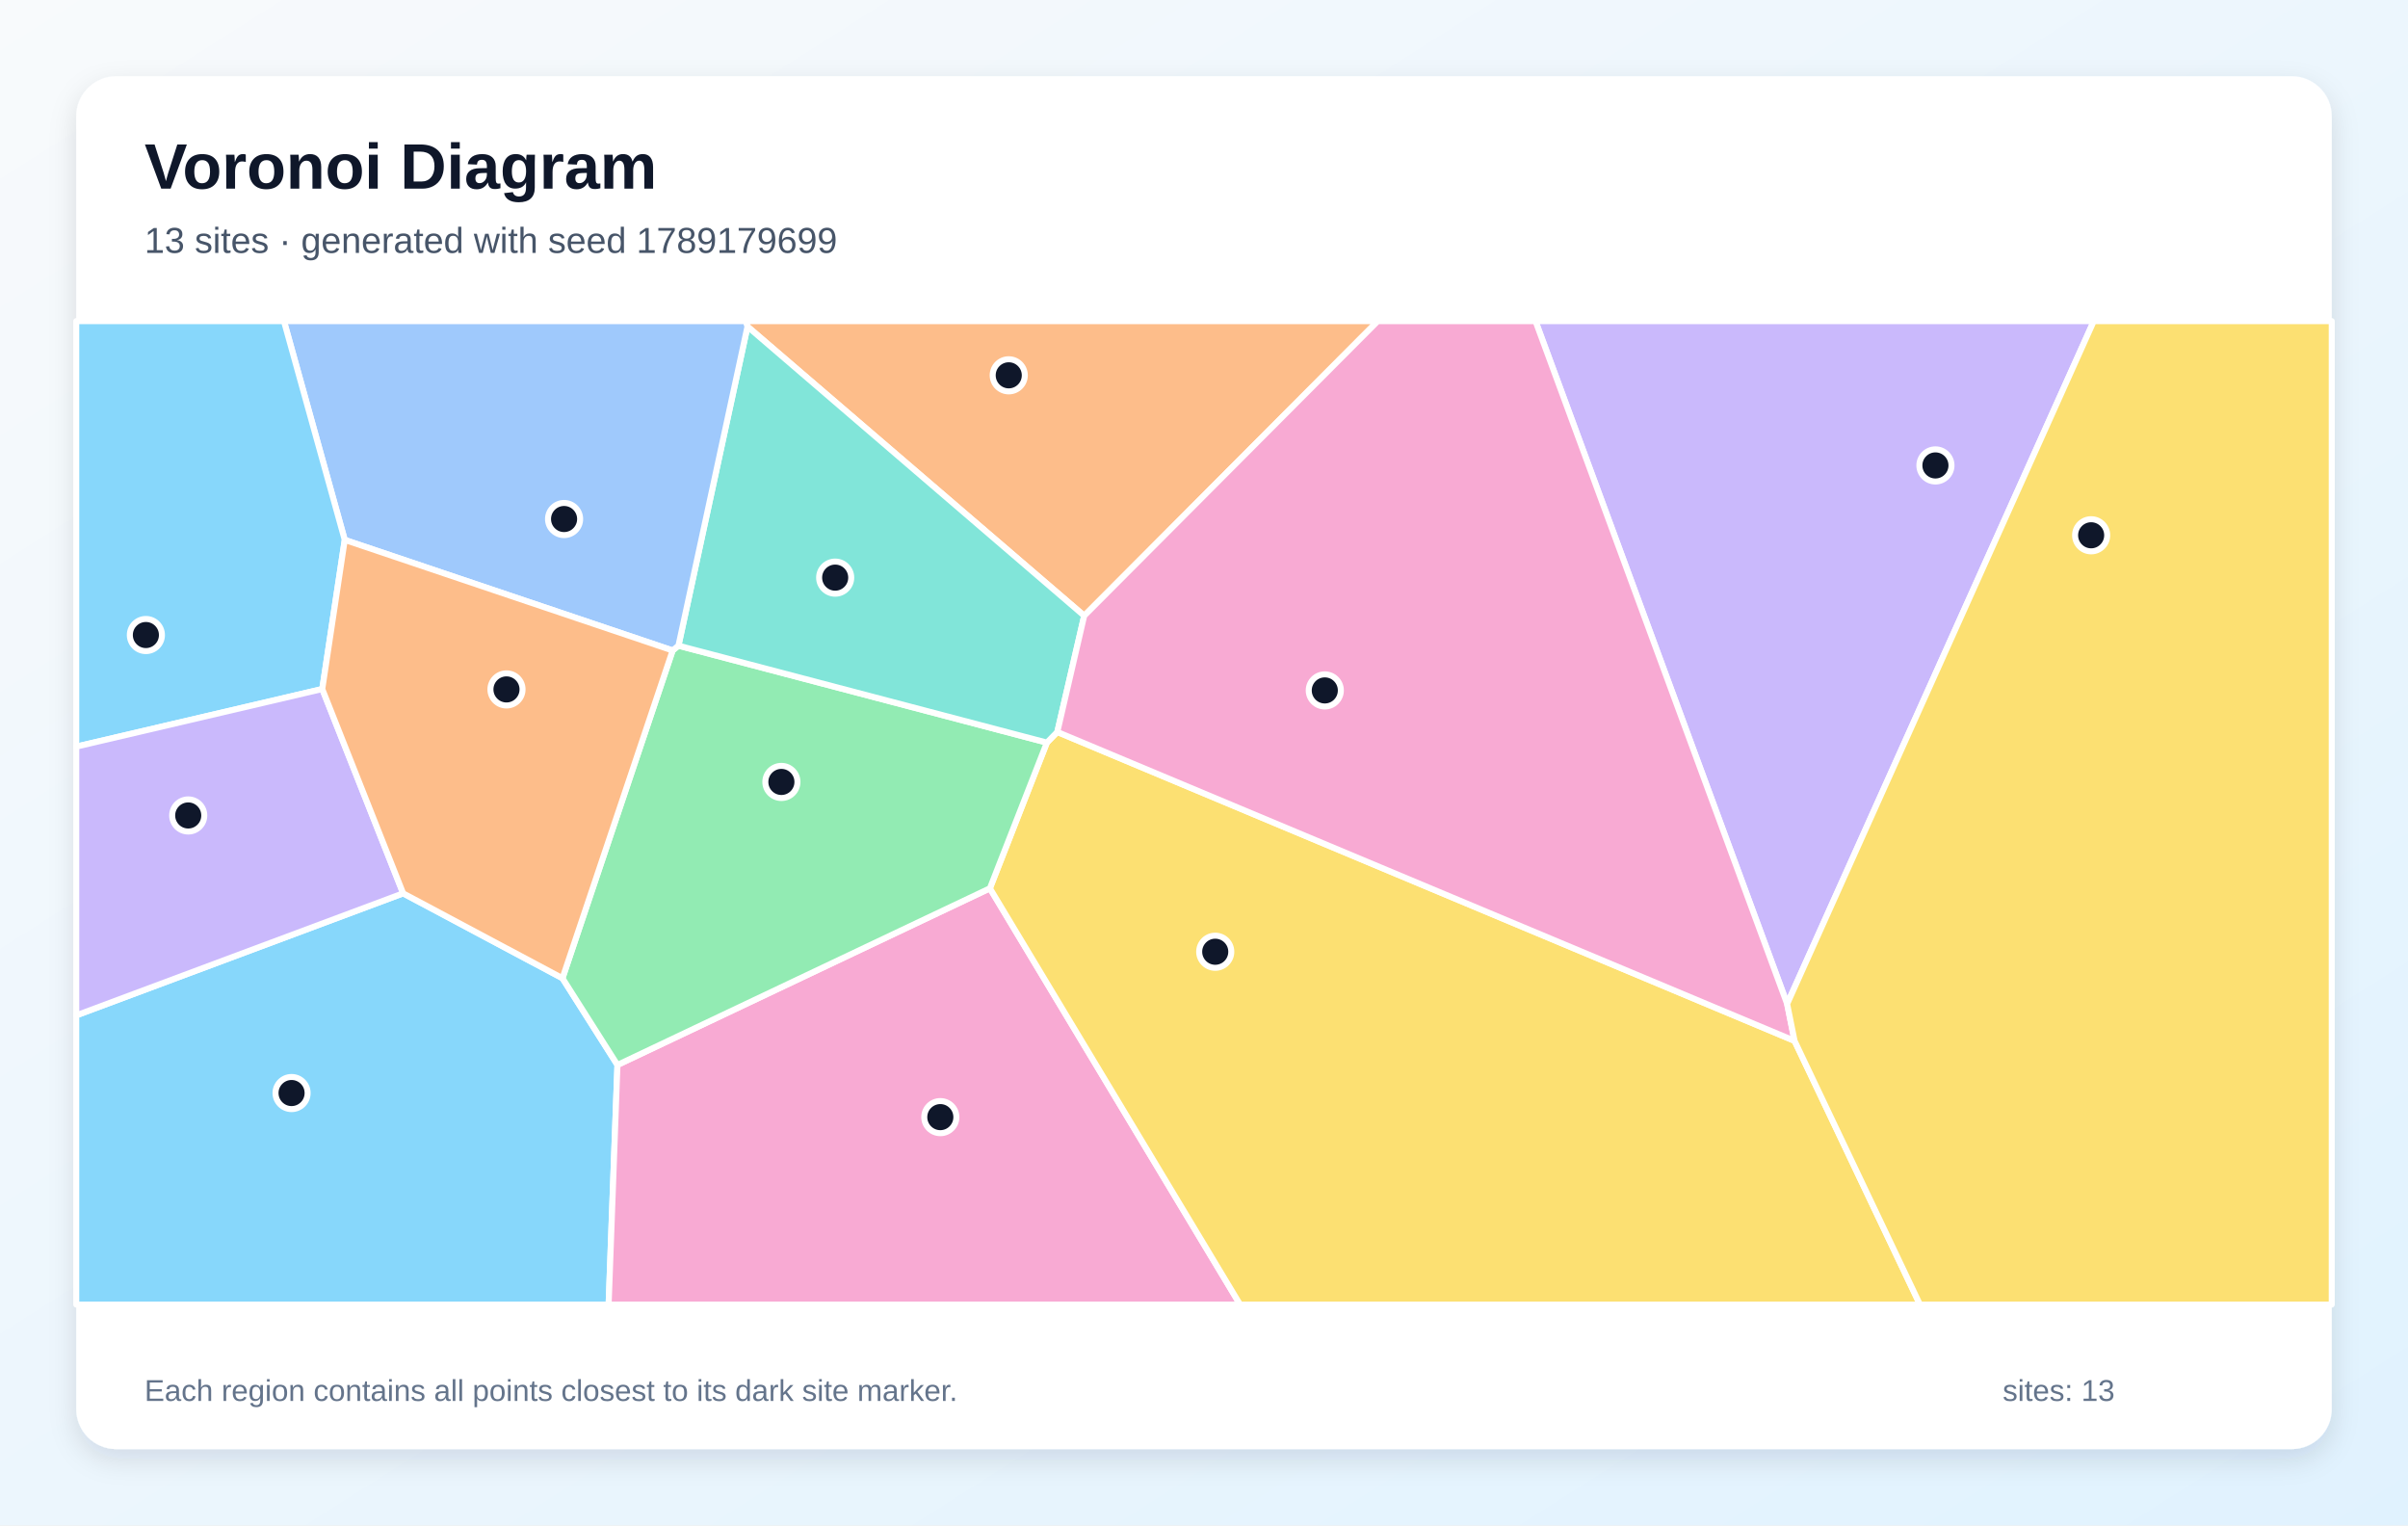
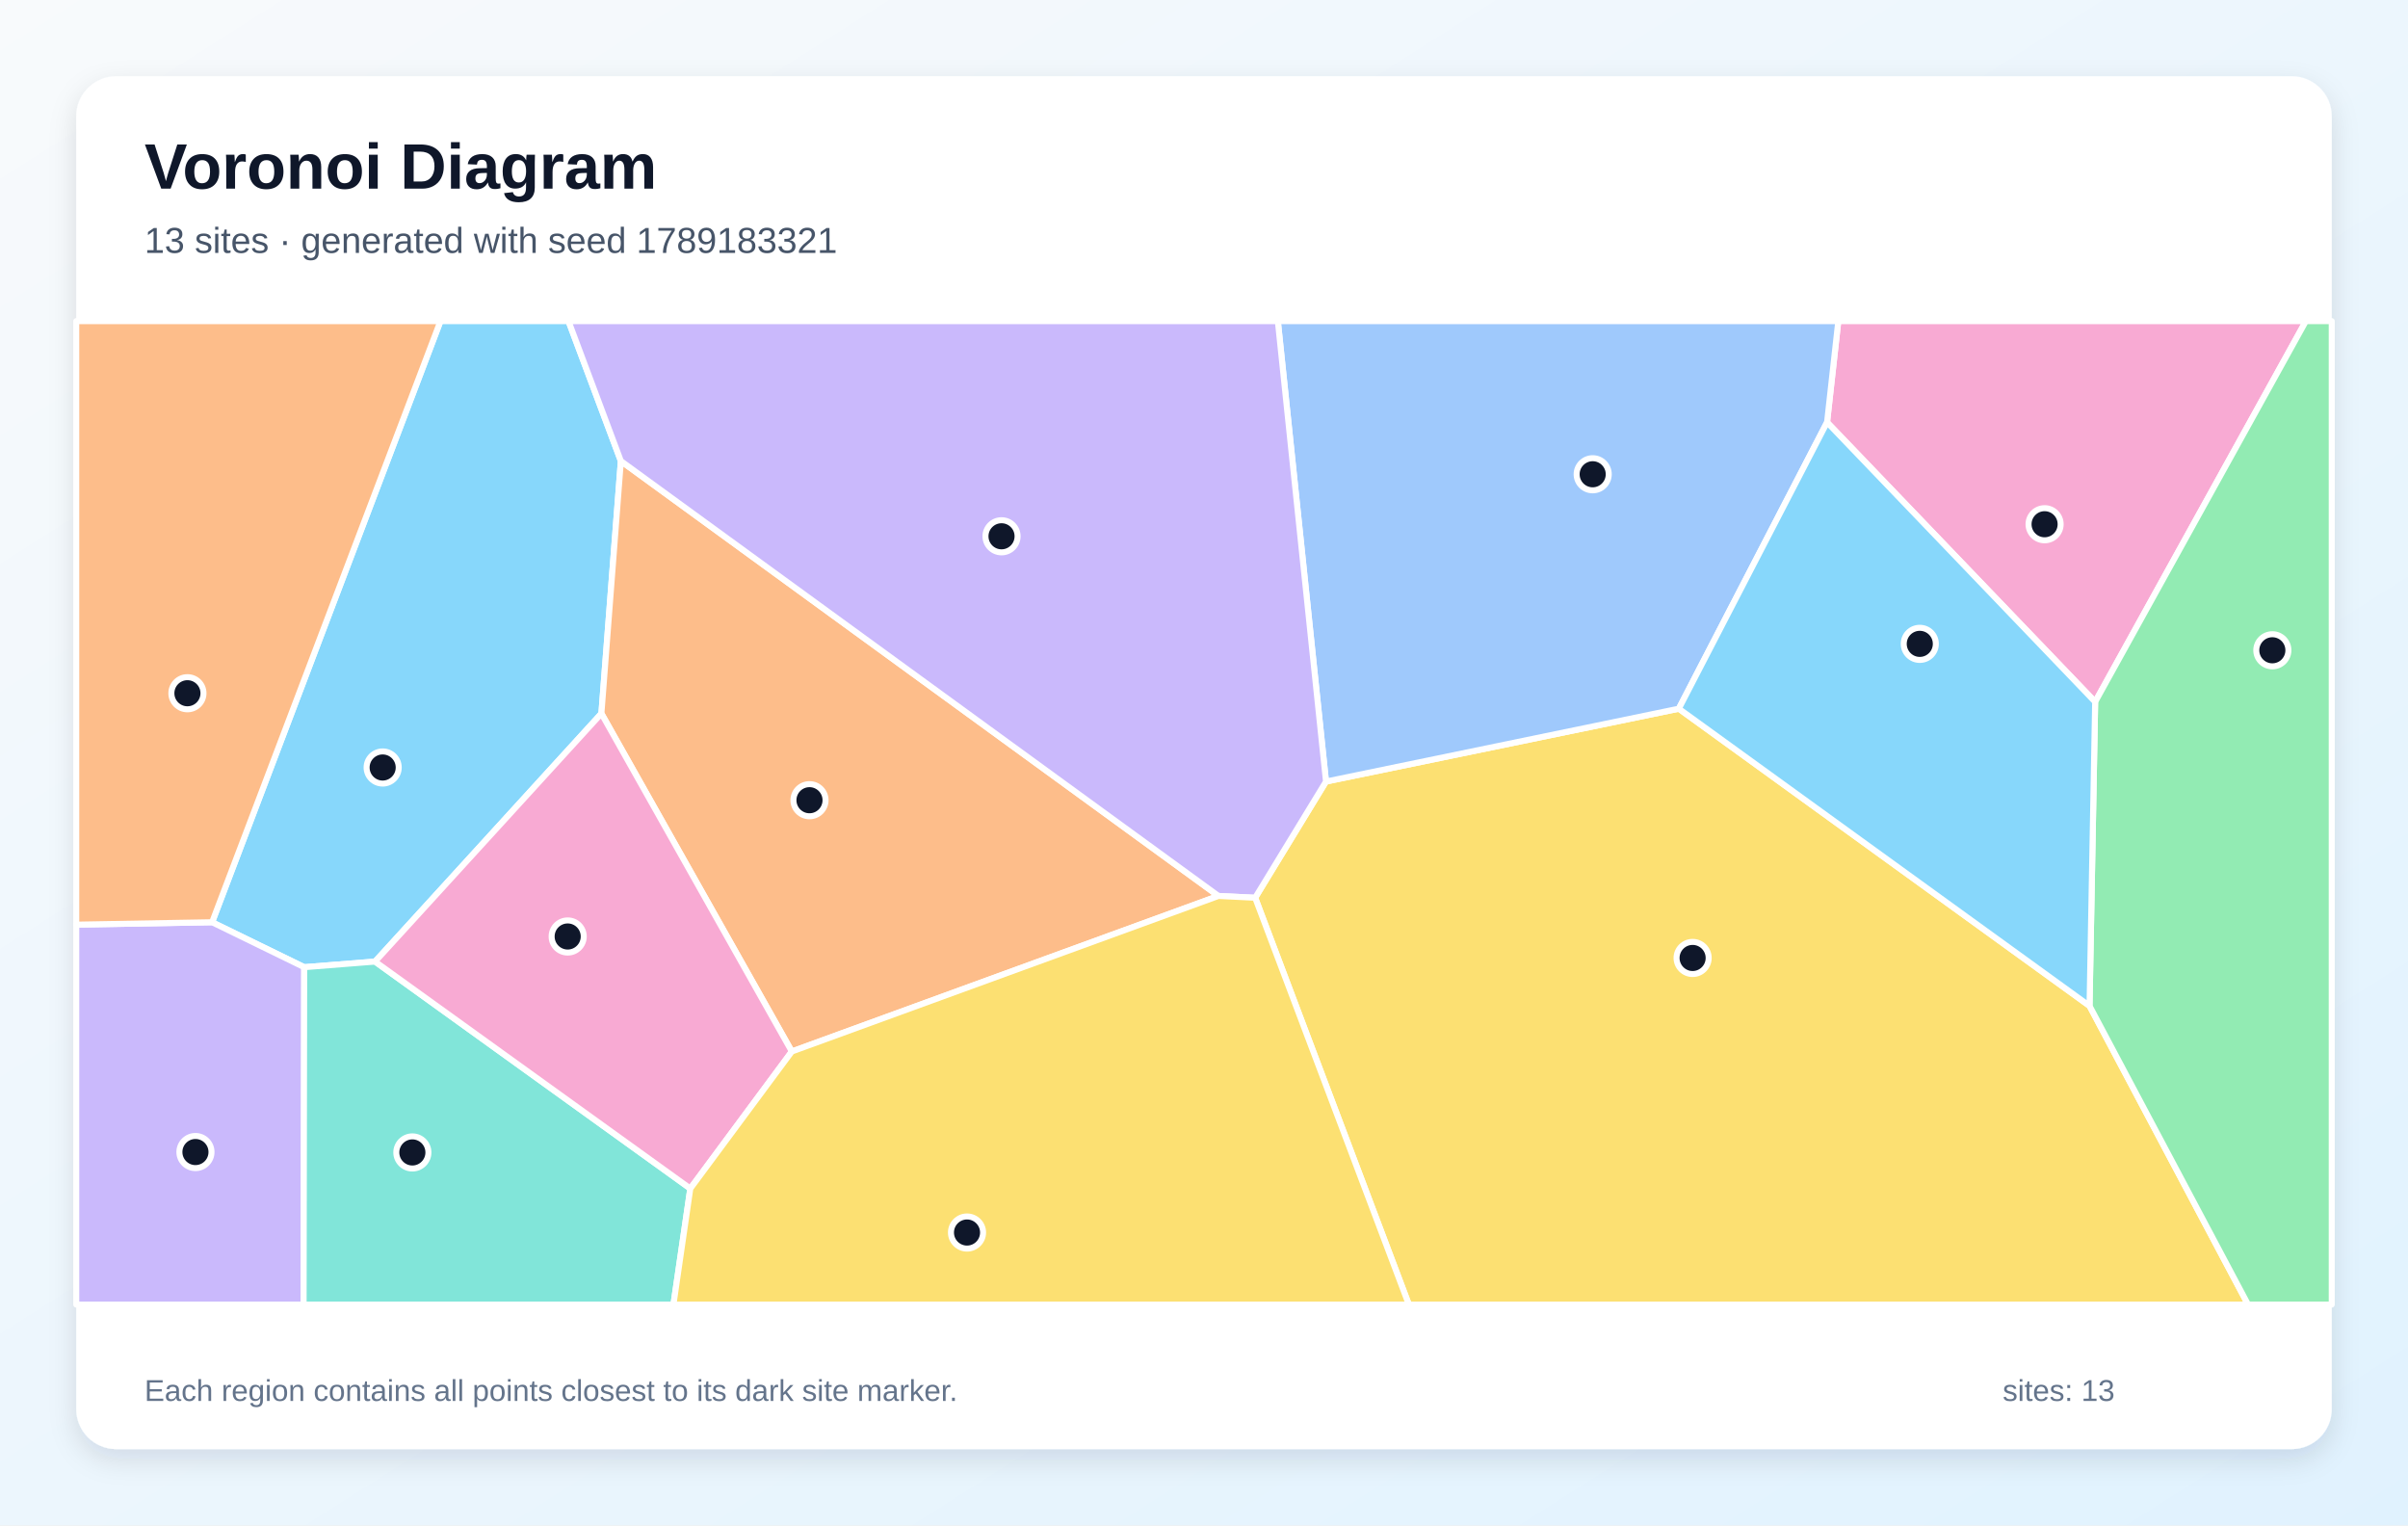
<svg xmlns="http://www.w3.org/2000/svg" width="1200" height="760" viewBox="0 0 1200 760" role="img" aria-labelledby="title description">
  <defs>
    <linearGradient id="background" x1="0" y1="0" x2="1" y2="1">
      <stop stop-color="#F8FAFC" />
      <stop offset="1" stop-color="#E0F2FE" />
    </linearGradient>
    <filter id="shadow" x="-10%" y="-10%" width="120%" height="120%">
      <feDropShadow dx="0" dy="5" stdDeviation="7" flood-color="#0F172A" flood-opacity=".12" />
    </filter>
  </defs>
  <rect width="1200" height="760" fill="url(#background)" />
  <rect x="38" y="38" width="1124" height="684" rx="20" fill="#FFFFFF" filter="url(#shadow)" />
  <g font-family="Arial, sans-serif">
    <text x="72" y="94" font-size="32" font-weight="700" fill="#0F172A">Voronoi Diagram</text>
-     <text x="72" y="126" font-size="18" fill="#475569">13 sites · generated with seed 1789179699</text>
+     <text x="72" y="126" font-size="18" fill="#475569">13 sites · generated with seed 1789183321</text>
  </g>
  <g stroke="#FFFFFF" stroke-width="3" stroke-linejoin="round">
-     <polygon points="38.0,505.9 200.9,445.1 280.3,487.4 307.7,530.6 303.3,650.0 38.0,650.0" fill="#38BDF8" fill-opacity="0.60" />
-     <polygon points="890.6,500.2 765.2,160.0 1043.4,160.0" fill="#A78BFA" fill-opacity="0.60" />
-     <polygon points="307.7,530.6 493.3,442.6 618.0,650.0 303.3,650.0" fill="#F472B6" fill-opacity="0.60" />
-     <polygon points="540.3,306.8 372.5,162.7 371.6,160.0 686.6,160.0" fill="#FB923C" fill-opacity="0.60" />
-     <polygon points="493.3,442.6 521.7,370.0 526.9,364.7 894.3,518.6 956.8,650.0 618.0,650.0" fill="#FACC15" fill-opacity="0.60" />
-     <polygon points="335.2,324.1 338.1,321.7 521.7,370.0 493.3,442.6 307.7,530.6 280.3,487.4" fill="#4ADE80" fill-opacity="0.60" />
-     <polygon points="372.5,162.7 540.3,306.8 526.9,364.7 521.7,370.0 338.1,321.7" fill="#2DD4BF" fill-opacity="0.60" />
-     <polygon points="372.5,162.7 338.1,321.7 335.2,324.1 171.8,269.0 141.5,160.0 371.6,160.0" fill="#60A5FA" fill-opacity="0.60" />
-     <polygon points="171.8,269.0 160.6,343.3 38.0,372.0 38.0,160.0 141.5,160.0" fill="#38BDF8" fill-opacity="0.60" />
-     <polygon points="160.6,343.3 200.9,445.1 38.0,505.9 38.0,372.0" fill="#A78BFA" fill-opacity="0.60" />
-     <polygon points="894.3,518.6 526.9,364.7 540.3,306.8 686.6,160.0 765.2,160.0 890.6,500.2" fill="#F472B6" fill-opacity="0.60" />
-     <polygon points="160.6,343.3 171.8,269.0 335.2,324.1 280.3,487.4 200.9,445.1" fill="#FB923C" fill-opacity="0.60" />
-     <polygon points="894.3,518.6 890.6,500.2 1043.4,160.0 1162.0,160.0 1162.0,650.0 956.8,650.0" fill="#FACC15" fill-opacity="0.60" />
+     <polygon points="309.4,229.7 299.7,355.5 186.9,479.1 151.6,481.9 105.7,459.5 219.5,160.0 283.3,160.0" fill="#38BDF8" fill-opacity="0.60" />
+     <polygon points="38.0,460.7 105.7,459.5 151.6,481.9 151.3,650.0 38.0,650.0" fill="#A78BFA" fill-opacity="0.60" />
+     <polygon points="1044.1,349.7 910.5,210.4 916.1,160.0 1149.1,160.0" fill="#F472B6" fill-opacity="0.60" />
+     <polygon points="394.6,523.9 299.7,355.5 309.4,229.7 607.2,446.4" fill="#FB923C" fill-opacity="0.60" />
+     <polygon points="625.5,447.3 660.8,389.4 836.6,353.1 1041.3,501.2 1120.3,650.0 702.1,650.0" fill="#FACC15" fill-opacity="0.60" />
+     <polygon points="1041.3,501.2 1044.1,349.7 1149.1,160.0 1162.0,160.0 1162.0,650.0 1120.3,650.0" fill="#4ADE80" fill-opacity="0.60" />
+     <polygon points="151.6,481.9 186.9,479.1 344.0,592.2 335.6,650.0 151.3,650.0" fill="#2DD4BF" fill-opacity="0.60" />
+     <polygon points="836.6,353.1 660.8,389.4 636.8,160.0 916.1,160.0 910.5,210.4" fill="#60A5FA" fill-opacity="0.60" />
+     <polygon points="1041.3,501.2 836.6,353.1 910.5,210.4 1044.1,349.7" fill="#38BDF8" fill-opacity="0.60" />
+     <polygon points="660.8,389.4 625.5,447.3 607.2,446.4 309.4,229.7 283.3,160.0 636.8,160.0" fill="#A78BFA" fill-opacity="0.60" />
+     <polygon points="344.0,592.2 186.9,479.1 299.7,355.5 394.6,523.9" fill="#F472B6" fill-opacity="0.60" />
+     <polygon points="105.7,459.5 38.0,460.7 38.0,160.0 219.5,160.0" fill="#FB923C" fill-opacity="0.60" />
+     <polygon points="344.0,592.2 394.6,523.9 607.2,446.4 625.5,447.3 702.1,650.0 335.6,650.0" fill="#FACC15" fill-opacity="0.60" />
  </g>
  <g>
-     <circle cx="145.3" cy="544.6" r="8" fill="#0F172A" stroke="#FFFFFF" stroke-width="3" />
-     <circle cx="964.5" cy="231.9" r="8" fill="#0F172A" stroke="#FFFFFF" stroke-width="3" />
-     <circle cx="468.6" cy="556.6" r="8" fill="#0F172A" stroke="#FFFFFF" stroke-width="3" />
-     <circle cx="502.7" cy="187.0" r="8" fill="#0F172A" stroke="#FFFFFF" stroke-width="3" />
-     <circle cx="605.6" cy="474.2" r="8" fill="#0F172A" stroke="#FFFFFF" stroke-width="3" />
-     <circle cx="389.4" cy="389.6" r="8" fill="#0F172A" stroke="#FFFFFF" stroke-width="3" />
-     <circle cx="416.2" cy="287.8" r="8" fill="#0F172A" stroke="#FFFFFF" stroke-width="3" />
-     <circle cx="281.1" cy="258.6" r="8" fill="#0F172A" stroke="#FFFFFF" stroke-width="3" />
-     <circle cx="72.7" cy="316.4" r="8" fill="#0F172A" stroke="#FFFFFF" stroke-width="3" />
-     <circle cx="93.8" cy="406.3" r="8" fill="#0F172A" stroke="#FFFFFF" stroke-width="3" />
-     <circle cx="660.2" cy="344.0" r="8" fill="#0F172A" stroke="#FFFFFF" stroke-width="3" />
-     <circle cx="252.4" cy="343.5" r="8" fill="#0F172A" stroke="#FFFFFF" stroke-width="3" />
-     <circle cx="1042.1" cy="266.7" r="8" fill="#0F172A" stroke="#FFFFFF" stroke-width="3" />
+     <circle cx="190.7" cy="382.4" r="8" fill="#0F172A" stroke="#FFFFFF" stroke-width="3" />
+     <circle cx="97.4" cy="574.0" r="8" fill="#0F172A" stroke="#FFFFFF" stroke-width="3" />
+     <circle cx="1018.9" cy="261.2" r="8" fill="#0F172A" stroke="#FFFFFF" stroke-width="3" />
+     <circle cx="403.4" cy="398.7" r="8" fill="#0F172A" stroke="#FFFFFF" stroke-width="3" />
+     <circle cx="843.5" cy="477.3" r="8" fill="#0F172A" stroke="#FFFFFF" stroke-width="3" />
+     <circle cx="1132.4" cy="324.0" r="8" fill="#0F172A" stroke="#FFFFFF" stroke-width="3" />
+     <circle cx="205.5" cy="574.2" r="8" fill="#0F172A" stroke="#FFFFFF" stroke-width="3" />
+     <circle cx="793.7" cy="236.3" r="8" fill="#0F172A" stroke="#FFFFFF" stroke-width="3" />
+     <circle cx="956.7" cy="320.8" r="8" fill="#0F172A" stroke="#FFFFFF" stroke-width="3" />
+     <circle cx="499.1" cy="267.2" r="8" fill="#0F172A" stroke="#FFFFFF" stroke-width="3" />
+     <circle cx="282.9" cy="466.6" r="8" fill="#0F172A" stroke="#FFFFFF" stroke-width="3" />
+     <circle cx="93.4" cy="345.4" r="8" fill="#0F172A" stroke="#FFFFFF" stroke-width="3" />
+     <circle cx="481.9" cy="614.1" r="8" fill="#0F172A" stroke="#FFFFFF" stroke-width="3" />
  </g>
  <g font-family="Arial, sans-serif" font-size="15" fill="#64748B">
    <text x="72" y="698">Each region contains all points closest to its dark site marker.</text>
    <text x="998" y="698">sites: 13</text>
  </g>
</svg>
